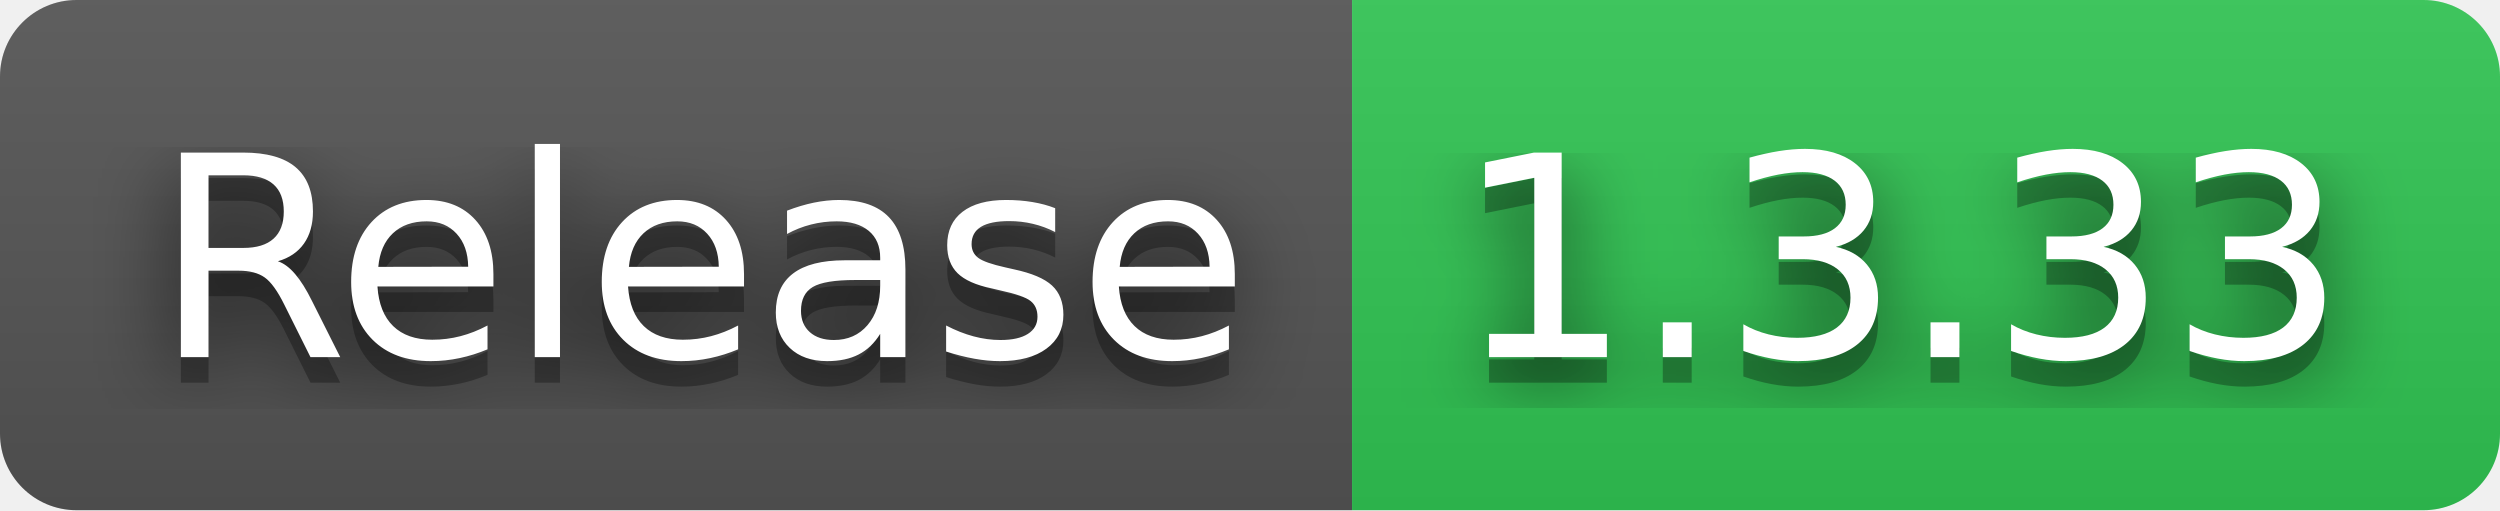
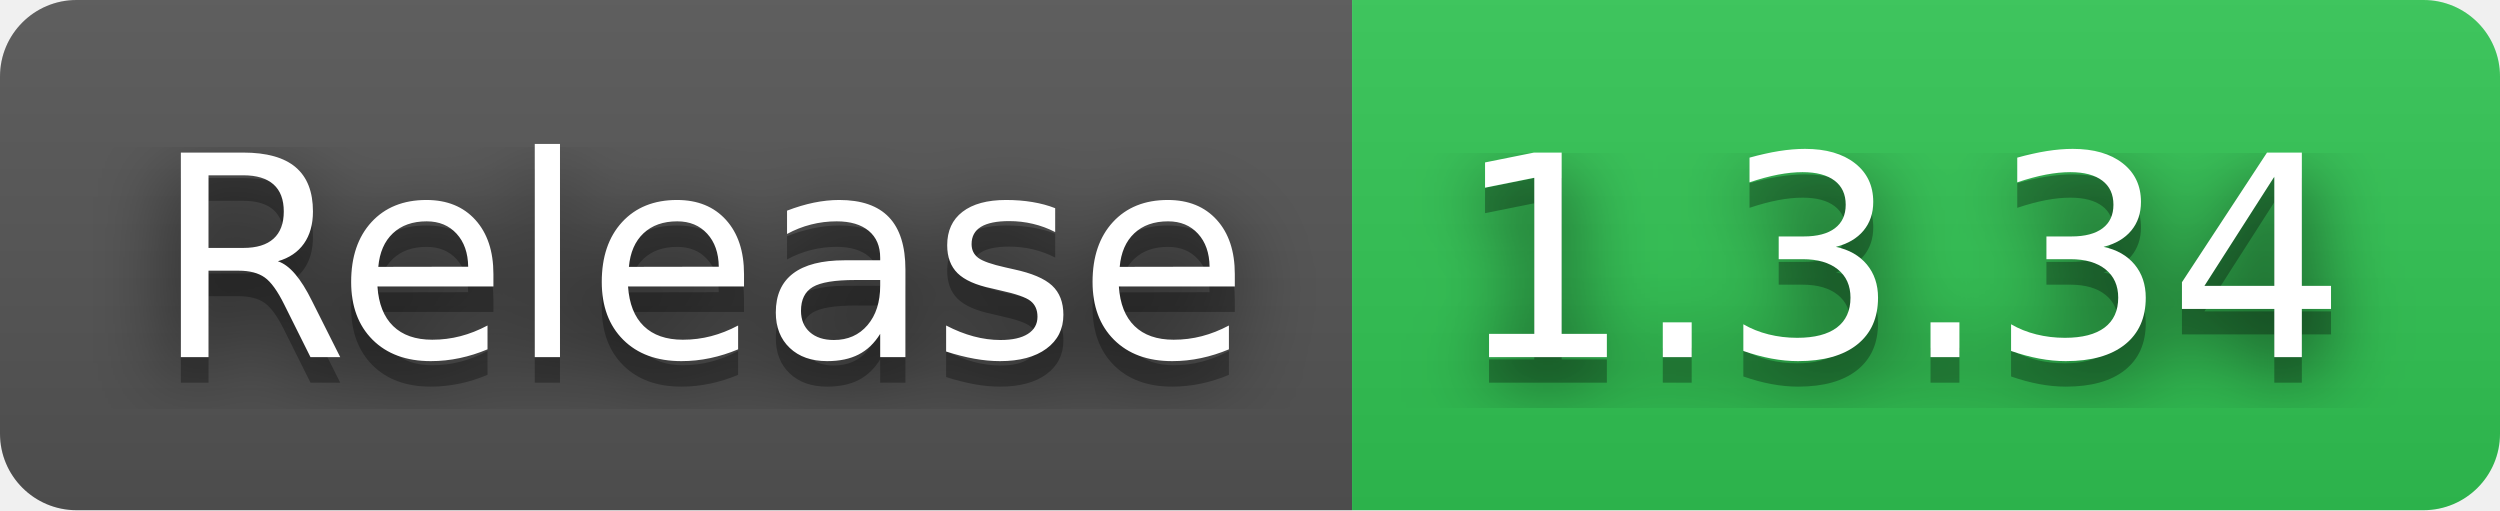
- <svg xmlns="http://www.w3.org/2000/svg" width="98" height="20" role="img" aria-label="Release: 1.3.33">
+ <svg xmlns="http://www.w3.org/2000/svg" width="98" height="20" role="img" aria-label="Release: 1.3.34">
  <filter id="blur">
    <feGaussianBlur stdDeviation="16" />
  </filter>
  <linearGradient id="s" x2="0" y2="100%">
    <stop offset="0" stop-color="#bbb" stop-opacity=".1" />
    <stop offset="1" stop-opacity=".1" />
  </linearGradient>
  <clipPath id="r">
    <rect width="98" height="20" rx="3" />
  </clipPath>
  <g clip-path="url(#r)">
    <rect width="53" height="20" fill="#555" />
    <rect x="53" width="45" height="20" fill="#31c653" />
    <rect width="98" height="20" fill="url(#s)" />
  </g>
  <g fill="#fff" text-anchor="middle" font-family="Verdana,Geneva,DejaVu Sans,sans-serif" text-rendering="geometricPrecision" font-size="110">
    <g transform="scale(.1)">
      <g aria-hidden="true" fill="#010101">
        <text x="275" y="150" fill-opacity=".8" filter="url(#blur)" textLength="430">Release</text>
        <text x="275" y="150" fill-opacity=".3" textLength="430">Release</text>
      </g>
      <text x="275" y="140" textLength="430">Release</text>
    </g>
    <g transform="scale(.1)">
      <g aria-hidden="true" fill="#010101">
-         <text x="745" y="150" fill-opacity=".8" filter="url(#blur)" textLength="350">1.3.33</text>
-         <text x="745" y="150" fill-opacity=".3" textLength="350">1.3.33</text>
+         <text x="745" y="150" fill-opacity=".8" filter="url(#blur)" textLength="350">1.3.34</text>
+         <text x="745" y="150" fill-opacity=".3" textLength="350">1.3.34</text>
      </g>
-       <text x="745" y="140" textLength="350">1.3.33</text>
+       <text x="745" y="140" textLength="350">1.3.34</text>
    </g>
  </g>
</svg>
